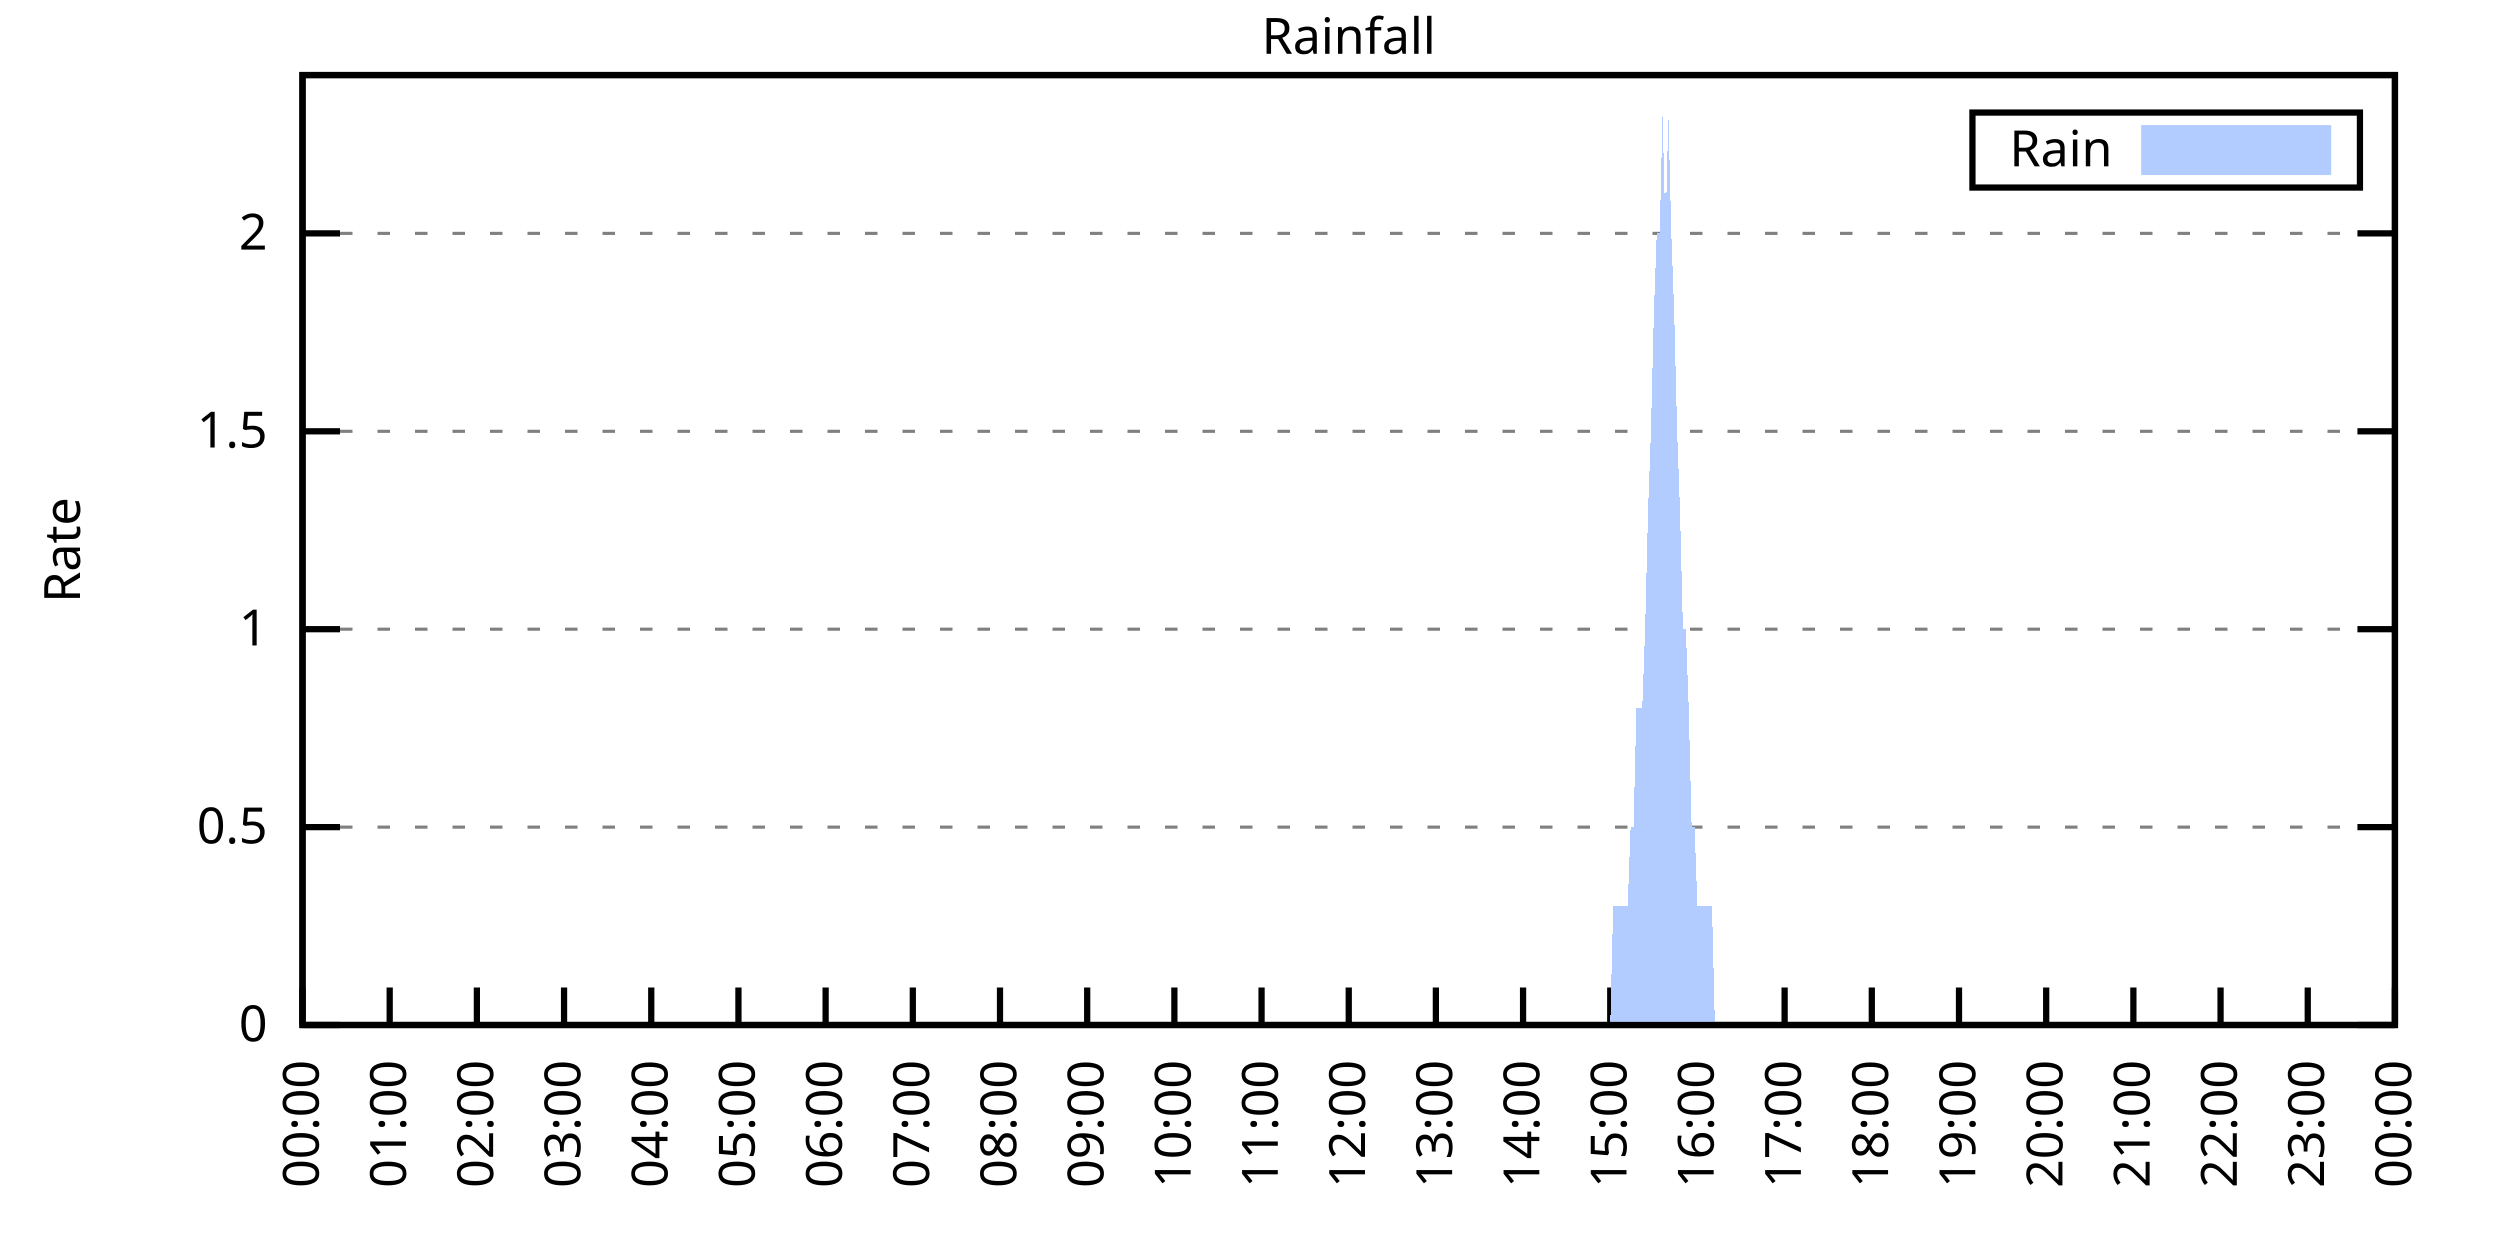
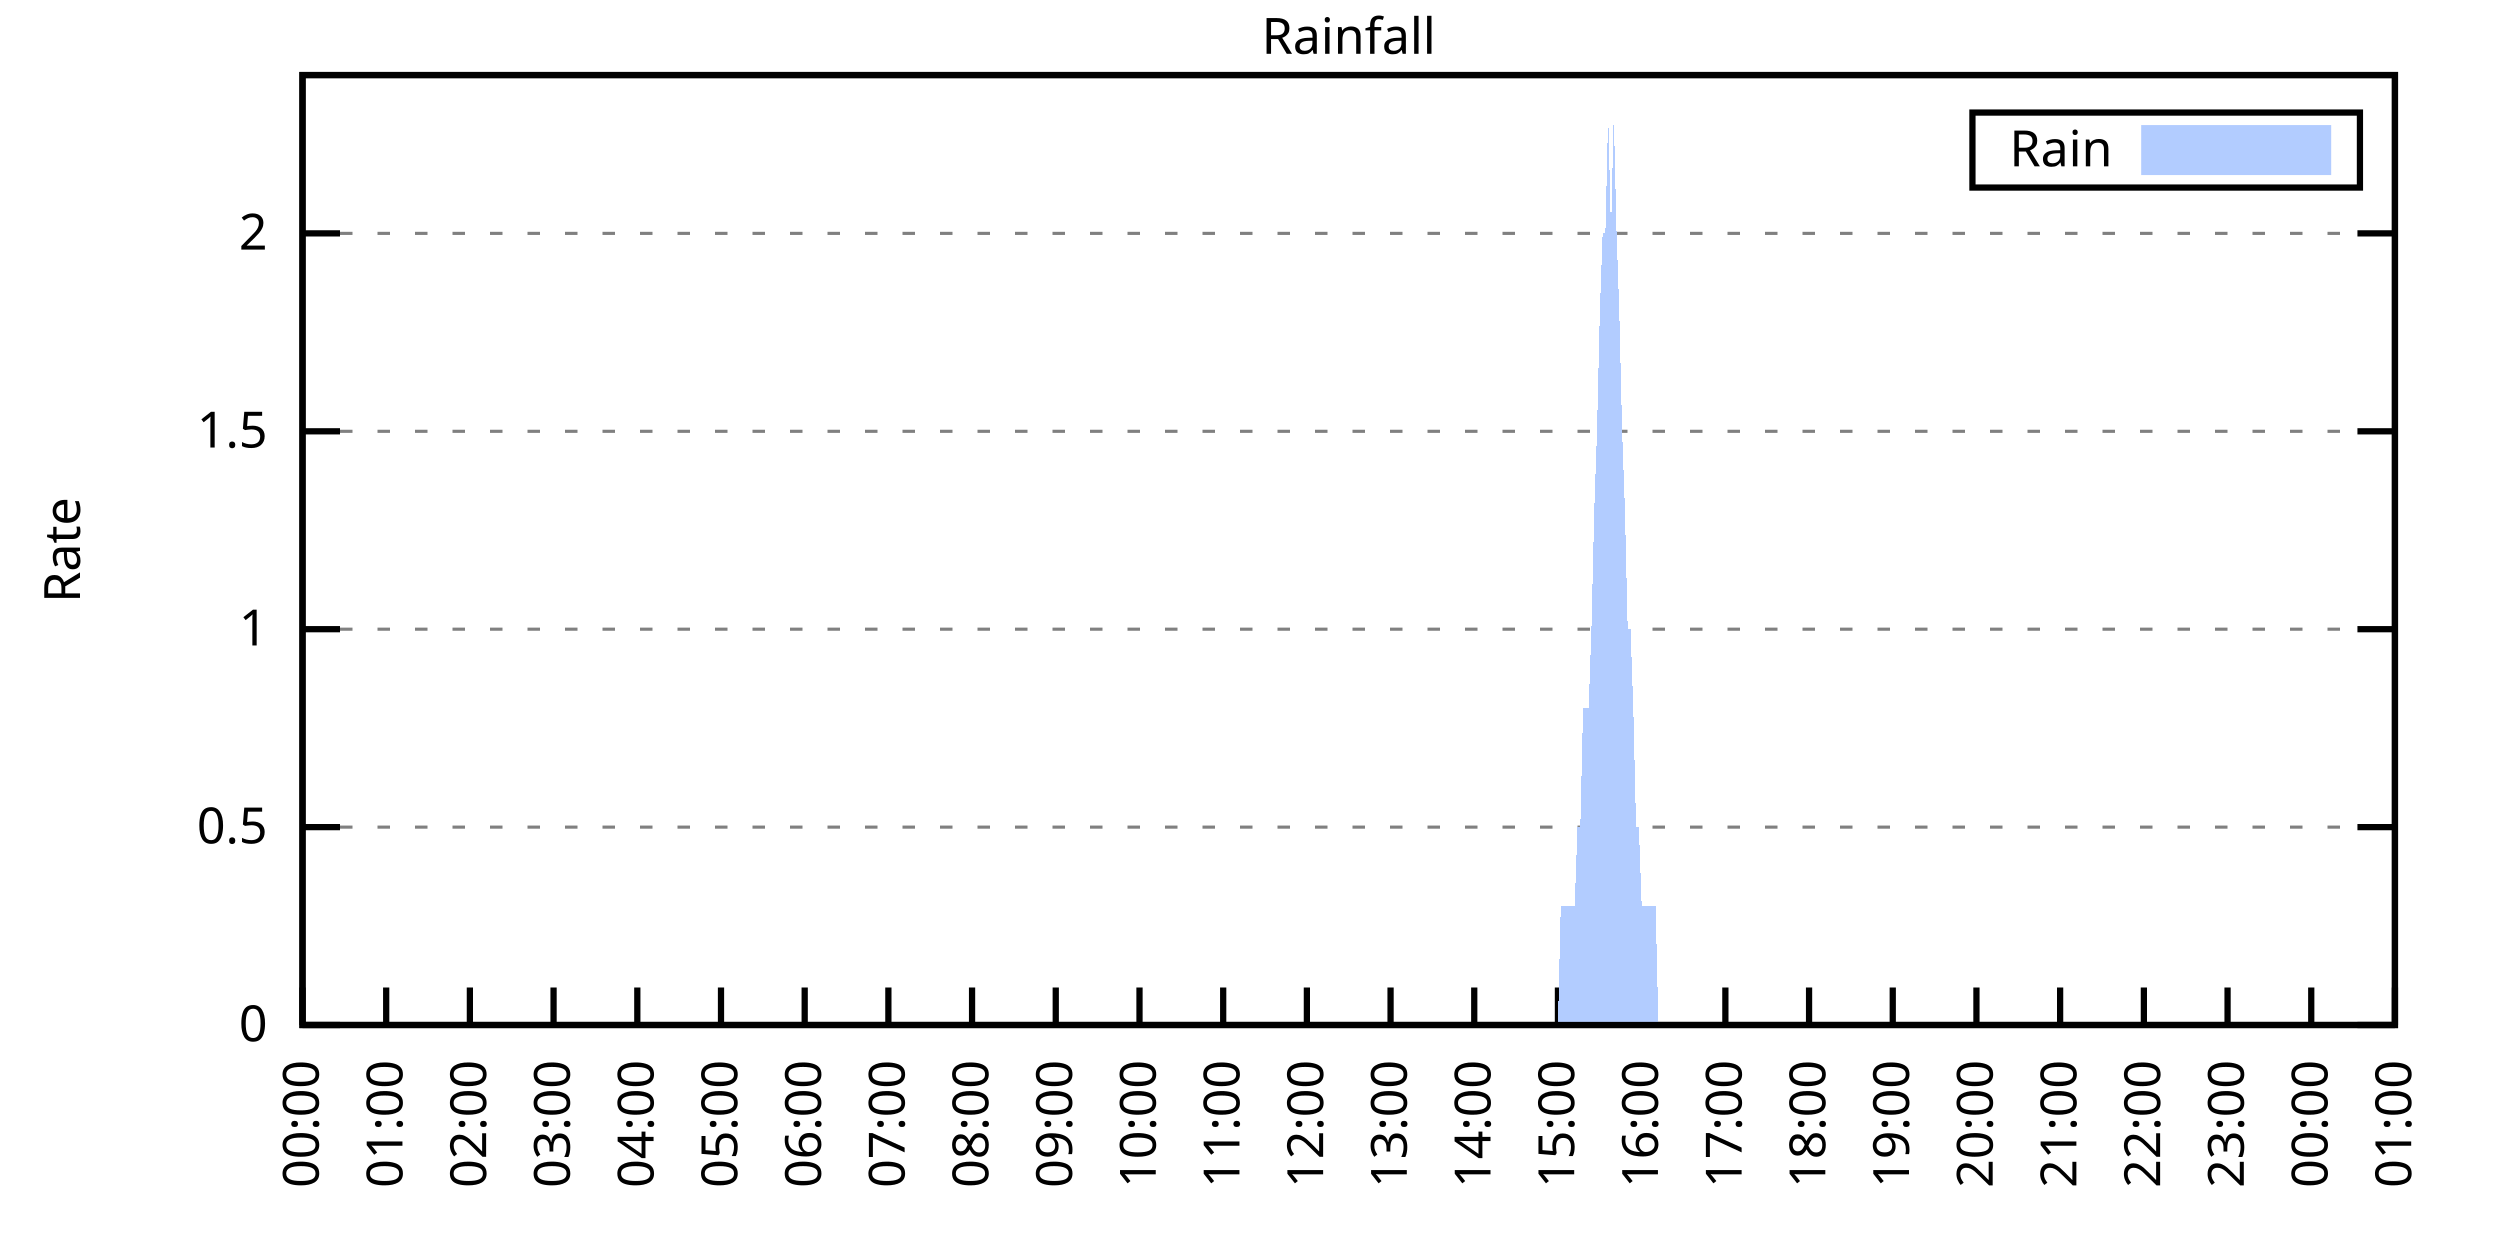
<svg xmlns="http://www.w3.org/2000/svg" xmlns:xlink="http://www.w3.org/1999/xlink" width="400" height="200" viewBox="0 0 400 200">
  <g id="gnuplot_canvas">
    <rect x="0" y="0" width="400" height="200" fill="none" />
    <defs>
      <circle id="gpDot" r="0.5" stroke-width="0.5" stroke="currentColor" />
      <path id="gpPt0" stroke-width="0.333" stroke="currentColor" d="M-1,0 h2 M0,-1 v2" />
      <path id="gpPt1" stroke-width="0.333" stroke="currentColor" d="M-1,-1 L1,1 M1,-1 L-1,1" />
      <path id="gpPt2" stroke-width="0.333" stroke="currentColor" d="M-1,0 L1,0 M0,-1 L0,1 M-1,-1 L1,1 M-1,1 L1,-1" />
      <rect id="gpPt3" stroke-width="0.333" stroke="currentColor" x="-1" y="-1" width="2" height="2" />
      <rect id="gpPt4" stroke-width="0.333" stroke="currentColor" fill="currentColor" x="-1" y="-1" width="2" height="2" />
      <circle id="gpPt5" stroke-width="0.333" stroke="currentColor" cx="0" cy="0" r="1" />
      <use xlink:href="#gpPt5" id="gpPt6" fill="currentColor" stroke="none" />
      <path id="gpPt7" stroke-width="0.333" stroke="currentColor" d="M0,-1.33 L-1.33,0.67 L1.33,0.67 z" />
      <use xlink:href="#gpPt7" id="gpPt8" fill="currentColor" stroke="none" />
      <use xlink:href="#gpPt7" id="gpPt9" stroke="currentColor" transform="rotate(180)" />
      <use xlink:href="#gpPt9" id="gpPt10" fill="currentColor" stroke="none" />
      <use xlink:href="#gpPt3" id="gpPt11" stroke="currentColor" transform="rotate(45)" />
      <use xlink:href="#gpPt11" id="gpPt12" fill="currentColor" stroke="none" />
      <path id="gpPt13" stroke-width="0.333" stroke="currentColor" d="M0,1.330 L1.265,0.411 L0.782,-1.067 L-0.782,-1.076 L-1.265,0.411 z" />
      <use xlink:href="#gpPt13" id="gpPt14" fill="currentColor" stroke="none" />
      <filter id="textbox" filterUnits="objectBoundingBox" x="0" y="0" height="1" width="1">
        <feFlood flood-color="white" flood-opacity="1" result="bgnd" />
        <feComposite in="SourceGraphic" in2="bgnd" operator="atop" />
      </filter>
      <filter id="greybox" filterUnits="objectBoundingBox" x="0" y="0" height="1" width="1">
        <feFlood flood-color="lightgrey" flood-opacity="1" result="grey" />
        <feComposite in="SourceGraphic" in2="grey" operator="atop" />
      </filter>
    </defs>
    <g fill="none" color="white" stroke="currentColor" stroke-width="1.00" stroke-linecap="butt" stroke-linejoin="miter">
</g>
    <g fill="none" color="black" stroke="currentColor" stroke-width="1.00" stroke-linecap="butt" stroke-linejoin="miter">
      <g stroke="none" shape-rendering="crispEdges">
        <polygon fill="rgb(255, 255, 255)" points="48.40,164.00 383.18,164.00 383.18,12.02 48.40,12.02 " />
      </g>
    </g>
    <g fill="none" color="black" stroke="currentColor" stroke-width="1.00" stroke-linecap="butt" stroke-linejoin="miter">
</g>
    <g fill="none" color="black" stroke="black" stroke-width="0.50" stroke-linecap="butt" stroke-linejoin="miter">
</g>
    <g fill="none" color="gray" stroke="currentColor" stroke-width="0.50" stroke-linecap="butt" stroke-linejoin="miter">
      <path stroke="gray" stroke-dasharray="2,4" class="gridline" d="M48.40,164.00 L383.19,164.00  " />
    </g>
    <g fill="none" color="gray" stroke="gray" stroke-width="1.00" stroke-linecap="butt" stroke-linejoin="miter">
</g>
    <g fill="none" color="black" stroke="currentColor" stroke-width="1.00" stroke-linecap="butt" stroke-linejoin="miter">
      <path stroke="black" d="M48.40,164.00 L54.40,164.00 M383.19,164.00 L377.19,164.00  " />
      <g transform="translate(42.80,166.60)" stroke="none" fill="black" font-family="Sans" font-size="8.00" text-anchor="end">
        <text>
          <tspan font-family="Sans"> 0</tspan>
        </text>
      </g>
    </g>
    <g fill="none" color="black" stroke="currentColor" stroke-width="1.00" stroke-linecap="butt" stroke-linejoin="miter">
</g>
    <g fill="none" color="black" stroke="black" stroke-width="0.50" stroke-linecap="butt" stroke-linejoin="miter">
</g>
    <g fill="none" color="gray" stroke="currentColor" stroke-width="0.50" stroke-linecap="butt" stroke-linejoin="miter">
      <path stroke="gray" stroke-dasharray="2,4" class="gridline" d="M48.40,132.34 L383.19,132.34  " />
    </g>
    <g fill="none" color="gray" stroke="gray" stroke-width="1.00" stroke-linecap="butt" stroke-linejoin="miter">
</g>
    <g fill="none" color="black" stroke="currentColor" stroke-width="1.00" stroke-linecap="butt" stroke-linejoin="miter">
      <path stroke="black" d="M48.40,132.34 L54.40,132.34 M383.19,132.34 L377.19,132.34  " />
      <g transform="translate(42.80,134.94)" stroke="none" fill="black" font-family="Sans" font-size="8.00" text-anchor="end">
        <text>
          <tspan font-family="Sans"> 0.5</tspan>
        </text>
      </g>
    </g>
    <g fill="none" color="black" stroke="currentColor" stroke-width="1.00" stroke-linecap="butt" stroke-linejoin="miter">
</g>
    <g fill="none" color="black" stroke="black" stroke-width="0.50" stroke-linecap="butt" stroke-linejoin="miter">
</g>
    <g fill="none" color="gray" stroke="currentColor" stroke-width="0.50" stroke-linecap="butt" stroke-linejoin="miter">
      <path stroke="gray" stroke-dasharray="2,4" class="gridline" d="M48.40,100.67 L383.19,100.67  " />
    </g>
    <g fill="none" color="gray" stroke="gray" stroke-width="1.00" stroke-linecap="butt" stroke-linejoin="miter">
</g>
    <g fill="none" color="black" stroke="currentColor" stroke-width="1.00" stroke-linecap="butt" stroke-linejoin="miter">
      <path stroke="black" d="M48.40,100.67 L54.40,100.67 M383.19,100.67 L377.19,100.67  " />
      <g transform="translate(42.80,103.27)" stroke="none" fill="black" font-family="Sans" font-size="8.00" text-anchor="end">
        <text>
          <tspan font-family="Sans"> 1</tspan>
        </text>
      </g>
    </g>
    <g fill="none" color="black" stroke="currentColor" stroke-width="1.00" stroke-linecap="butt" stroke-linejoin="miter">
</g>
    <g fill="none" color="black" stroke="black" stroke-width="0.50" stroke-linecap="butt" stroke-linejoin="miter">
</g>
    <g fill="none" color="gray" stroke="currentColor" stroke-width="0.50" stroke-linecap="butt" stroke-linejoin="miter">
      <path stroke="gray" stroke-dasharray="2,4" class="gridline" d="M48.40,69.01 L383.19,69.01  " />
    </g>
    <g fill="none" color="gray" stroke="gray" stroke-width="1.00" stroke-linecap="butt" stroke-linejoin="miter">
</g>
    <g fill="none" color="black" stroke="currentColor" stroke-width="1.00" stroke-linecap="butt" stroke-linejoin="miter">
      <path stroke="black" d="M48.40,69.01 L54.40,69.01 M383.19,69.01 L377.19,69.01  " />
      <g transform="translate(42.80,71.61)" stroke="none" fill="black" font-family="Sans" font-size="8.00" text-anchor="end">
        <text>
          <tspan font-family="Sans"> 1.5</tspan>
        </text>
      </g>
    </g>
    <g fill="none" color="black" stroke="currentColor" stroke-width="1.00" stroke-linecap="butt" stroke-linejoin="miter">
</g>
    <g fill="none" color="black" stroke="black" stroke-width="0.50" stroke-linecap="butt" stroke-linejoin="miter">
</g>
    <g fill="none" color="gray" stroke="currentColor" stroke-width="0.50" stroke-linecap="butt" stroke-linejoin="miter">
      <path stroke="gray" stroke-dasharray="2,4" class="gridline" d="M48.40,37.34 L383.19,37.34  " />
    </g>
    <g fill="none" color="gray" stroke="gray" stroke-width="1.00" stroke-linecap="butt" stroke-linejoin="miter">
</g>
    <g fill="none" color="black" stroke="currentColor" stroke-width="1.00" stroke-linecap="butt" stroke-linejoin="miter">
      <path stroke="black" d="M48.40,37.34 L54.40,37.34 M383.19,37.34 L377.19,37.34  " />
      <g transform="translate(42.80,39.94)" stroke="none" fill="black" font-family="Sans" font-size="8.00" text-anchor="end">
        <text>
          <tspan font-family="Sans"> 2</tspan>
        </text>
      </g>
    </g>
    <g fill="none" color="black" stroke="currentColor" stroke-width="1.00" stroke-linecap="butt" stroke-linejoin="miter">
      <path stroke="black" d="M48.40,164.00 L48.40,158.00  " />
      <g transform="translate(51.00,169.60) rotate(270.00)" stroke="none" fill="black" font-family="Sans" font-size="8.00" text-anchor="end">
        <text>
          <tspan font-family="Sans">00:00</tspan>
        </text>
      </g>
    </g>
    <g fill="none" color="black" stroke="currentColor" stroke-width="1.00" stroke-linecap="butt" stroke-linejoin="miter">
-       <path stroke="black" d="M62.35,164.00 L62.35,158.00  " />
-       <g transform="translate(64.95,169.60) rotate(270.00)" stroke="none" fill="black" font-family="Sans" font-size="8.00" text-anchor="end">
+       <path stroke="black" d="M61.79,164.00 L61.79,158.00  " />
+       <g transform="translate(64.39,169.60) rotate(270.00)" stroke="none" fill="black" font-family="Sans" font-size="8.00" text-anchor="end">
        <text>
          <tspan font-family="Sans">01:00</tspan>
        </text>
      </g>
    </g>
    <g fill="none" color="black" stroke="currentColor" stroke-width="1.00" stroke-linecap="butt" stroke-linejoin="miter">
-       <path stroke="black" d="M76.30,164.00 L76.30,158.00  " />
-       <g transform="translate(78.90,169.60) rotate(270.00)" stroke="none" fill="black" font-family="Sans" font-size="8.00" text-anchor="end">
+       <path stroke="black" d="M75.18,164.00 L75.18,158.00  " />
+       <g transform="translate(77.78,169.60) rotate(270.00)" stroke="none" fill="black" font-family="Sans" font-size="8.00" text-anchor="end">
        <text>
          <tspan font-family="Sans">02:00</tspan>
        </text>
      </g>
    </g>
    <g fill="none" color="black" stroke="currentColor" stroke-width="1.00" stroke-linecap="butt" stroke-linejoin="miter">
-       <path stroke="black" d="M90.25,164.00 L90.25,158.00  " />
-       <g transform="translate(92.85,169.60) rotate(270.00)" stroke="none" fill="black" font-family="Sans" font-size="8.00" text-anchor="end">
+       <path stroke="black" d="M88.57,164.00 L88.57,158.00  " />
+       <g transform="translate(91.17,169.60) rotate(270.00)" stroke="none" fill="black" font-family="Sans" font-size="8.00" text-anchor="end">
        <text>
          <tspan font-family="Sans">03:00</tspan>
        </text>
      </g>
    </g>
    <g fill="none" color="black" stroke="currentColor" stroke-width="1.00" stroke-linecap="butt" stroke-linejoin="miter">
-       <path stroke="black" d="M104.20,164.00 L104.20,158.00  " />
-       <g transform="translate(106.80,169.60) rotate(270.00)" stroke="none" fill="black" font-family="Sans" font-size="8.00" text-anchor="end">
+       <path stroke="black" d="M101.97,164.00 L101.97,158.00  " />
+       <g transform="translate(104.57,169.60) rotate(270.00)" stroke="none" fill="black" font-family="Sans" font-size="8.00" text-anchor="end">
        <text>
          <tspan font-family="Sans">04:00</tspan>
        </text>
      </g>
    </g>
    <g fill="none" color="black" stroke="currentColor" stroke-width="1.00" stroke-linecap="butt" stroke-linejoin="miter">
-       <path stroke="black" d="M118.15,164.00 L118.15,158.00  " />
-       <g transform="translate(120.75,169.60) rotate(270.00)" stroke="none" fill="black" font-family="Sans" font-size="8.00" text-anchor="end">
+       <path stroke="black" d="M115.36,164.00 L115.36,158.00  " />
+       <g transform="translate(117.96,169.60) rotate(270.00)" stroke="none" fill="black" font-family="Sans" font-size="8.00" text-anchor="end">
        <text>
          <tspan font-family="Sans">05:00</tspan>
        </text>
      </g>
    </g>
    <g fill="none" color="black" stroke="currentColor" stroke-width="1.00" stroke-linecap="butt" stroke-linejoin="miter">
-       <path stroke="black" d="M132.10,164.00 L132.10,158.00  " />
-       <g transform="translate(134.70,169.60) rotate(270.00)" stroke="none" fill="black" font-family="Sans" font-size="8.00" text-anchor="end">
+       <path stroke="black" d="M128.75,164.00 L128.75,158.00  " />
+       <g transform="translate(131.35,169.60) rotate(270.00)" stroke="none" fill="black" font-family="Sans" font-size="8.00" text-anchor="end">
        <text>
          <tspan font-family="Sans">06:00</tspan>
        </text>
      </g>
    </g>
    <g fill="none" color="black" stroke="currentColor" stroke-width="1.00" stroke-linecap="butt" stroke-linejoin="miter">
-       <path stroke="black" d="M146.05,164.00 L146.05,158.00  " />
-       <g transform="translate(148.65,169.60) rotate(270.00)" stroke="none" fill="black" font-family="Sans" font-size="8.00" text-anchor="end">
+       <path stroke="black" d="M142.14,164.00 L142.14,158.00  " />
+       <g transform="translate(144.74,169.60) rotate(270.00)" stroke="none" fill="black" font-family="Sans" font-size="8.00" text-anchor="end">
        <text>
          <tspan font-family="Sans">07:00</tspan>
        </text>
      </g>
    </g>
    <g fill="none" color="black" stroke="currentColor" stroke-width="1.00" stroke-linecap="butt" stroke-linejoin="miter">
-       <path stroke="black" d="M160.00,164.00 L160.00,158.00  " />
-       <g transform="translate(162.60,169.60) rotate(270.00)" stroke="none" fill="black" font-family="Sans" font-size="8.00" text-anchor="end">
+       <path stroke="black" d="M155.53,164.00 L155.53,158.00  " />
+       <g transform="translate(158.13,169.60) rotate(270.00)" stroke="none" fill="black" font-family="Sans" font-size="8.00" text-anchor="end">
        <text>
          <tspan font-family="Sans">08:00</tspan>
        </text>
      </g>
    </g>
    <g fill="none" color="black" stroke="currentColor" stroke-width="1.00" stroke-linecap="butt" stroke-linejoin="miter">
-       <path stroke="black" d="M173.95,164.00 L173.95,158.00  " />
-       <g transform="translate(176.55,169.60) rotate(270.00)" stroke="none" fill="black" font-family="Sans" font-size="8.00" text-anchor="end">
+       <path stroke="black" d="M168.92,164.00 L168.92,158.00  " />
+       <g transform="translate(171.52,169.60) rotate(270.00)" stroke="none" fill="black" font-family="Sans" font-size="8.00" text-anchor="end">
        <text>
          <tspan font-family="Sans">09:00</tspan>
        </text>
      </g>
    </g>
    <g fill="none" color="black" stroke="currentColor" stroke-width="1.00" stroke-linecap="butt" stroke-linejoin="miter">
-       <path stroke="black" d="M187.90,164.00 L187.90,158.00  " />
-       <g transform="translate(190.50,169.60) rotate(270.00)" stroke="none" fill="black" font-family="Sans" font-size="8.00" text-anchor="end">
+       <path stroke="black" d="M182.32,164.00 L182.32,158.00  " />
+       <g transform="translate(184.92,169.60) rotate(270.00)" stroke="none" fill="black" font-family="Sans" font-size="8.00" text-anchor="end">
        <text>
          <tspan font-family="Sans">10:00</tspan>
        </text>
      </g>
    </g>
    <g fill="none" color="black" stroke="currentColor" stroke-width="1.00" stroke-linecap="butt" stroke-linejoin="miter">
-       <path stroke="black" d="M201.85,164.00 L201.85,158.00  " />
-       <g transform="translate(204.45,169.60) rotate(270.00)" stroke="none" fill="black" font-family="Sans" font-size="8.00" text-anchor="end">
+       <path stroke="black" d="M195.71,164.00 L195.71,158.00  " />
+       <g transform="translate(198.31,169.60) rotate(270.00)" stroke="none" fill="black" font-family="Sans" font-size="8.00" text-anchor="end">
        <text>
          <tspan font-family="Sans">11:00</tspan>
        </text>
      </g>
    </g>
    <g fill="none" color="black" stroke="currentColor" stroke-width="1.00" stroke-linecap="butt" stroke-linejoin="miter">
-       <path stroke="black" d="M215.80,164.00 L215.80,158.00  " />
-       <g transform="translate(218.40,169.60) rotate(270.00)" stroke="none" fill="black" font-family="Sans" font-size="8.00" text-anchor="end">
+       <path stroke="black" d="M209.10,164.00 L209.10,158.00  " />
+       <g transform="translate(211.70,169.60) rotate(270.00)" stroke="none" fill="black" font-family="Sans" font-size="8.00" text-anchor="end">
        <text>
          <tspan font-family="Sans">12:00</tspan>
        </text>
      </g>
    </g>
    <g fill="none" color="black" stroke="currentColor" stroke-width="1.00" stroke-linecap="butt" stroke-linejoin="miter">
-       <path stroke="black" d="M229.74,164.00 L229.74,158.00  " />
-       <g transform="translate(232.34,169.60) rotate(270.00)" stroke="none" fill="black" font-family="Sans" font-size="8.00" text-anchor="end">
+       <path stroke="black" d="M222.49,164.00 L222.49,158.00  " />
+       <g transform="translate(225.09,169.60) rotate(270.00)" stroke="none" fill="black" font-family="Sans" font-size="8.00" text-anchor="end">
        <text>
          <tspan font-family="Sans">13:00</tspan>
        </text>
      </g>
    </g>
    <g fill="none" color="black" stroke="currentColor" stroke-width="1.00" stroke-linecap="butt" stroke-linejoin="miter">
-       <path stroke="black" d="M243.69,164.00 L243.69,158.00  " />
-       <g transform="translate(246.29,169.60) rotate(270.00)" stroke="none" fill="black" font-family="Sans" font-size="8.00" text-anchor="end">
+       <path stroke="black" d="M235.88,164.00 L235.88,158.00  " />
+       <g transform="translate(238.48,169.60) rotate(270.00)" stroke="none" fill="black" font-family="Sans" font-size="8.00" text-anchor="end">
        <text>
          <tspan font-family="Sans">14:00</tspan>
        </text>
      </g>
    </g>
    <g fill="none" color="black" stroke="currentColor" stroke-width="1.00" stroke-linecap="butt" stroke-linejoin="miter">
-       <path stroke="black" d="M257.64,164.00 L257.64,158.00  " />
-       <g transform="translate(260.24,169.60) rotate(270.00)" stroke="none" fill="black" font-family="Sans" font-size="8.00" text-anchor="end">
+       <path stroke="black" d="M249.27,164.00 L249.27,158.00  " />
+       <g transform="translate(251.87,169.60) rotate(270.00)" stroke="none" fill="black" font-family="Sans" font-size="8.00" text-anchor="end">
        <text>
          <tspan font-family="Sans">15:00</tspan>
        </text>
      </g>
    </g>
    <g fill="none" color="black" stroke="currentColor" stroke-width="1.00" stroke-linecap="butt" stroke-linejoin="miter">
-       <path stroke="black" d="M271.59,164.00 L271.59,158.00  " />
-       <g transform="translate(274.19,169.60) rotate(270.00)" stroke="none" fill="black" font-family="Sans" font-size="8.00" text-anchor="end">
+       <path stroke="black" d="M262.67,164.00 L262.67,158.00  " />
+       <g transform="translate(265.27,169.60) rotate(270.00)" stroke="none" fill="black" font-family="Sans" font-size="8.00" text-anchor="end">
        <text>
          <tspan font-family="Sans">16:00</tspan>
        </text>
      </g>
    </g>
    <g fill="none" color="black" stroke="currentColor" stroke-width="1.00" stroke-linecap="butt" stroke-linejoin="miter">
-       <path stroke="black" d="M285.54,164.00 L285.54,158.00  " />
-       <g transform="translate(288.14,169.60) rotate(270.00)" stroke="none" fill="black" font-family="Sans" font-size="8.00" text-anchor="end">
+       <path stroke="black" d="M276.06,164.00 L276.06,158.00  " />
+       <g transform="translate(278.66,169.60) rotate(270.00)" stroke="none" fill="black" font-family="Sans" font-size="8.00" text-anchor="end">
        <text>
          <tspan font-family="Sans">17:00</tspan>
        </text>
      </g>
    </g>
    <g fill="none" color="black" stroke="currentColor" stroke-width="1.00" stroke-linecap="butt" stroke-linejoin="miter">
-       <path stroke="black" d="M299.49,164.00 L299.49,158.00  " />
-       <g transform="translate(302.09,169.60) rotate(270.00)" stroke="none" fill="black" font-family="Sans" font-size="8.00" text-anchor="end">
+       <path stroke="black" d="M289.45,164.00 L289.45,158.00  " />
+       <g transform="translate(292.05,169.60) rotate(270.00)" stroke="none" fill="black" font-family="Sans" font-size="8.00" text-anchor="end">
        <text>
          <tspan font-family="Sans">18:00</tspan>
        </text>
      </g>
    </g>
    <g fill="none" color="black" stroke="currentColor" stroke-width="1.00" stroke-linecap="butt" stroke-linejoin="miter">
-       <path stroke="black" d="M313.44,164.00 L313.44,158.00  " />
-       <g transform="translate(316.04,169.60) rotate(270.00)" stroke="none" fill="black" font-family="Sans" font-size="8.00" text-anchor="end">
+       <path stroke="black" d="M302.84,164.00 L302.84,158.00  " />
+       <g transform="translate(305.44,169.60) rotate(270.00)" stroke="none" fill="black" font-family="Sans" font-size="8.00" text-anchor="end">
        <text>
          <tspan font-family="Sans">19:00</tspan>
        </text>
      </g>
    </g>
    <g fill="none" color="black" stroke="currentColor" stroke-width="1.00" stroke-linecap="butt" stroke-linejoin="miter">
-       <path stroke="black" d="M327.39,164.00 L327.39,158.00  " />
-       <g transform="translate(329.99,169.60) rotate(270.00)" stroke="none" fill="black" font-family="Sans" font-size="8.00" text-anchor="end">
+       <path stroke="black" d="M316.23,164.00 L316.23,158.00  " />
+       <g transform="translate(318.83,169.60) rotate(270.00)" stroke="none" fill="black" font-family="Sans" font-size="8.00" text-anchor="end">
        <text>
          <tspan font-family="Sans">20:00</tspan>
        </text>
      </g>
    </g>
    <g fill="none" color="black" stroke="currentColor" stroke-width="1.00" stroke-linecap="butt" stroke-linejoin="miter">
-       <path stroke="black" d="M341.34,164.00 L341.34,158.00  " />
-       <g transform="translate(343.94,169.60) rotate(270.00)" stroke="none" fill="black" font-family="Sans" font-size="8.00" text-anchor="end">
+       <path stroke="black" d="M329.62,164.00 L329.62,158.00  " />
+       <g transform="translate(332.22,169.60) rotate(270.00)" stroke="none" fill="black" font-family="Sans" font-size="8.00" text-anchor="end">
        <text>
          <tspan font-family="Sans">21:00</tspan>
        </text>
      </g>
    </g>
    <g fill="none" color="black" stroke="currentColor" stroke-width="1.00" stroke-linecap="butt" stroke-linejoin="miter">
-       <path stroke="black" d="M355.29,164.00 L355.29,158.00  " />
-       <g transform="translate(357.89,169.60) rotate(270.00)" stroke="none" fill="black" font-family="Sans" font-size="8.00" text-anchor="end">
+       <path stroke="black" d="M343.02,164.00 L343.02,158.00  " />
+       <g transform="translate(345.62,169.60) rotate(270.00)" stroke="none" fill="black" font-family="Sans" font-size="8.00" text-anchor="end">
        <text>
          <tspan font-family="Sans">22:00</tspan>
        </text>
      </g>
    </g>
    <g fill="none" color="black" stroke="currentColor" stroke-width="1.00" stroke-linecap="butt" stroke-linejoin="miter">
-       <path stroke="black" d="M369.24,164.00 L369.24,158.00  " />
-       <g transform="translate(371.84,169.60) rotate(270.00)" stroke="none" fill="black" font-family="Sans" font-size="8.00" text-anchor="end">
+       <path stroke="black" d="M356.41,164.00 L356.41,158.00  " />
+       <g transform="translate(359.01,169.60) rotate(270.00)" stroke="none" fill="black" font-family="Sans" font-size="8.00" text-anchor="end">
        <text>
          <tspan font-family="Sans">23:00</tspan>
+         </text>
+       </g>
+     </g>
+     <g fill="none" color="black" stroke="currentColor" stroke-width="1.00" stroke-linecap="butt" stroke-linejoin="miter">
+       <path stroke="black" d="M369.80,164.00 L369.80,158.00  " />
+       <g transform="translate(372.40,169.60) rotate(270.00)" stroke="none" fill="black" font-family="Sans" font-size="8.00" text-anchor="end">
+         <text>
+           <tspan font-family="Sans">00:00</tspan>
        </text>
      </g>
    </g>
    <g fill="none" color="black" stroke="currentColor" stroke-width="1.00" stroke-linecap="butt" stroke-linejoin="miter">
      <path stroke="black" d="M383.19,164.00 L383.19,158.00  " />
      <g transform="translate(385.79,169.60) rotate(270.00)" stroke="none" fill="black" font-family="Sans" font-size="8.00" text-anchor="end">
        <text>
-           <tspan font-family="Sans">00:00</tspan>
+           <tspan font-family="Sans">01:00</tspan>
        </text>
      </g>
    </g>
    <g fill="none" color="black" stroke="currentColor" stroke-width="1.00" stroke-linecap="butt" stroke-linejoin="miter">
</g>
    <g fill="none" color="black" stroke="currentColor" stroke-width="1.00" stroke-linecap="butt" stroke-linejoin="miter">
      <path stroke="black" d="M48.40,12.01 L48.40,164.00 L383.19,164.00 L383.19,12.01 L48.40,12.01 Z  " />
    </g>
    <g fill="none" color="black" stroke="currentColor" stroke-width="1.00" stroke-linecap="butt" stroke-linejoin="miter">
</g>
    <g fill="none" color="black" stroke="currentColor" stroke-width="1.00" stroke-linecap="butt" stroke-linejoin="miter">
      <path stroke="black" d="M315.59,30.01 L315.59,18.01 L377.59,18.01 L377.59,30.01 L315.59,30.01 Z  " />
    </g>
    <g id="Rainfall_plot_1">
      <g fill="none" color="white" stroke="black" stroke-width="2.00" stroke-linecap="butt" stroke-linejoin="miter">
</g>
      <g fill="none" color="black" stroke="currentColor" stroke-width="2.00" stroke-linecap="butt" stroke-linejoin="miter">
        <g transform="translate(337.99,26.61)" stroke="none" fill="black" font-family="Sans" font-size="8.00" text-anchor="end">
          <text>
            <tspan font-family="Sans">Rain</tspan>
          </text>
        </g>
      </g>
      <g fill="none" color="black" stroke="currentColor" stroke-width="2.00" stroke-linecap="butt" stroke-linejoin="miter">
        <g stroke="none" shape-rendering="crispEdges">
          <polygon fill="rgb(178, 204, 255)" points="343.59,27.01 371.99,27.01 371.99,21.01 343.59,21.01 " />
        </g>
        <path stroke="rgb(178, 204, 255)" d="M343.59,27.01 L371.99,27.01 L371.99,21.01 L343.59,21.01 L343.59,27.01 Z  " />
      </g>
      <g fill="none" color="black" stroke="currentColor" stroke-width="2.00" stroke-linecap="butt" stroke-linejoin="miter">
        <g stroke="none" shape-rendering="crispEdges">
-           <polygon fill="rgb(178, 204, 255)" points="48.86,164.00 49.33,164.00 49.79,164.00 50.26,164.00 50.72,164.00 51.19,164.00 51.65,164.00 52.12,164.00 52.58,164.00 53.05,164.00 53.51,164.00 53.98,164.00 54.44,164.00 54.91,164.00 55.37,164.00 55.84,164.00 56.30,164.00 56.77,164.00 57.23,164.00 57.70,164.00 58.16,164.00 58.63,164.00 59.09,164.00 59.56,164.00 60.02,164.00 60.49,164.00 60.95,164.00 61.42,164.00 61.88,164.00 62.35,164.00 62.81,164.00 63.28,164.00 63.74,164.00 64.21,164.00 64.67,164.00 65.14,164.00 65.60,164.00 66.07,164.00 66.53,164.00 67.00,164.00 67.46,164.00 67.93,164.00 68.39,164.00 68.86,164.00 69.32,164.00 69.79,164.00 70.25,164.00 70.72,164.00 71.18,164.00 71.65,164.00 72.11,164.00 72.58,164.00 73.04,164.00 73.51,164.00 73.97,164.00 74.44,164.00 74.90,164.00 75.37,164.00 75.83,164.00 76.30,164.00 76.76,164.00 77.23,164.00 77.69,164.00 78.16,164.00 78.62,164.00 79.09,164.00 79.55,164.00 80.02,164.00 80.48,164.00 80.95,164.00 81.41,164.00 81.88,164.00 82.34,164.00 82.81,164.00 83.27,164.00 83.74,164.00 84.20,164.00 84.67,164.00 85.13,164.00 85.60,164.00 86.06,164.00 86.53,164.00 86.99,164.00 87.46,164.00 87.92,164.00 88.39,164.00 88.85,164.00 89.32,164.00 89.78,164.00 90.25,164.00 90.71,164.00 91.18,164.00 91.64,164.00 92.11,164.00 92.57,164.00 93.04,164.00 93.50,164.00 93.97,164.00 94.43,164.00 94.90,164.00 95.36,164.00 95.83,164.00 96.29,164.00 96.76,164.00 97.22,164.00 97.69,164.00 98.15,164.00 98.62,164.00 99.08,164.00 99.55,164.00 100.01,164.00 100.48,164.00 100.94,164.00 101.41,164.00 101.87,164.00 102.34,164.00 102.80,164.00 103.27,164.00 103.73,164.00 104.20,164.00 104.66,164.00 105.13,164.00 105.59,164.00 106.06,164.00 106.52,164.00 106.99,164.00 107.45,164.00 107.92,164.00 108.38,164.00 108.85,164.00 109.31,164.00 109.78,164.00 110.24,164.00 110.71,164.00 111.17,164.00 111.64,164.00 112.10,164.00 112.57,164.00 113.03,164.00 113.50,164.00 113.96,164.00 114.43,164.00 114.89,164.00 115.36,164.00 115.82,164.00 116.29,164.00 116.75,164.00 117.22,164.00 117.68,164.00 118.15,164.00 118.61,164.00 119.08,164.00 119.54,164.00 120.01,164.00 120.47,164.00 120.94,164.00 121.40,164.00 121.87,164.00 122.33,164.00 122.80,164.00 123.26,164.00 123.73,164.00 124.19,164.00 124.66,164.00 125.12,164.00 125.59,164.00 126.05,164.00 126.52,164.00 126.98,164.00 127.45,164.00 127.91,164.00 128.38,164.00 128.84,164.00 129.31,164.00 129.77,164.00 130.24,164.00 130.70,164.00 131.17,164.00 131.63,164.00 132.10,164.00 132.56,164.00 133.03,164.00 133.49,164.00 133.96,164.00 134.42,164.00 134.89,164.00 135.35,164.00 135.82,164.00 136.28,164.00 136.75,164.00 137.21,164.00 137.68,164.00 138.14,164.00 138.61,164.00 139.07,164.00 139.54,164.00 140.00,164.00 140.47,164.00 140.93,164.00 141.40,164.00 141.86,164.00 142.33,164.00 142.79,164.00 143.26,164.00 143.72,164.00 144.19,164.00 144.65,164.00 145.12,164.00 145.58,164.00 146.05,164.00 146.51,164.00 146.98,164.00 147.44,164.00 147.91,164.00 148.37,164.00 148.84,164.00 149.30,164.00 149.77,164.00 150.23,164.00 150.70,164.00 151.16,164.00 151.63,164.00 152.09,164.00 152.56,164.00 153.02,164.00 153.49,164.00 153.95,164.00 154.42,164.00 154.88,164.00 155.35,164.00 155.81,164.00 156.28,164.00 156.74,164.00 157.21,164.00 157.67,164.00 158.14,164.00 158.60,164.00 159.07,164.00 159.53,164.00 160.00,164.00 160.46,164.00 160.93,164.00 161.39,164.00 161.86,164.00 162.32,164.00 162.79,164.00 163.25,164.00 163.72,164.00 164.18,164.00 164.65,164.00 165.11,164.00 165.58,164.00 166.04,164.00 166.51,164.00 166.97,164.00 167.44,164.00 167.90,164.00 168.37,164.00 168.83,164.00 169.30,164.00 169.76,164.00 170.23,164.00 170.69,164.00 171.16,164.00 171.62,164.00 172.09,164.00 172.55,164.00 173.02,164.00 173.48,164.00 173.95,164.00 174.41,164.00 174.88,164.00 175.34,164.00 175.81,164.00 176.27,164.00 176.74,164.00 177.20,164.00 177.67,164.00 178.13,164.00 178.60,164.00 179.06,164.00 179.53,164.00 179.99,164.00 180.46,164.00 180.92,164.00 181.39,164.00 181.85,164.00 182.32,164.00 182.78,164.00 183.25,164.00 183.71,164.00 184.18,164.00 184.64,164.00 185.11,164.00 185.57,164.00 186.04,164.00 186.50,164.00 186.97,164.00 187.43,164.00 187.90,164.00 188.36,164.00 188.83,164.00 189.29,164.00 189.76,164.00 190.22,164.00 190.69,164.00 191.15,164.00 191.62,164.00 192.08,164.00 192.55,164.00 193.01,164.00 193.48,164.00 193.94,164.00 194.41,164.00 194.87,164.00 195.34,164.00 195.80,164.00 196.27,164.00 196.73,164.00 197.20,164.00 197.66,164.00 198.13,164.00 198.59,164.00 199.06,164.00 199.52,164.00 199.99,164.00 200.45,164.00 200.92,164.00 201.38,164.00 201.85,164.00 202.31,164.00 202.78,164.00 203.24,164.00 203.71,164.00 204.17,164.00 204.64,164.00 205.10,164.00 205.57,164.00 206.03,164.00 206.50,164.00 206.96,164.00 207.43,164.00 207.89,164.00 208.36,164.00 208.82,164.00 209.29,164.00 209.75,164.00 210.22,164.00 210.68,164.00 211.15,164.00 211.61,164.00 212.08,164.00 212.54,164.00 213.01,164.00 213.47,164.00 213.94,164.00 214.40,164.00 214.87,164.00 215.33,164.00 215.80,164.00 216.26,164.00 216.72,164.00 217.19,164.00 217.65,164.00 218.12,164.00 218.58,164.00 219.05,164.00 219.51,164.00 219.98,164.00 220.44,164.00 220.91,164.00 221.37,164.00 221.84,164.00 222.30,164.00 222.77,164.00 223.23,164.00 223.70,164.00 224.16,164.00 224.63,164.00 225.09,164.00 225.56,164.00 226.02,164.00 226.49,164.00 226.95,164.00 227.42,164.00 227.88,164.00 228.35,164.00 228.81,164.00 229.28,164.00 229.74,164.00 230.21,164.00 230.67,164.00 231.14,164.00 231.60,164.00 232.07,164.00 232.53,164.00 233.00,164.00 233.46,164.00 233.93,164.00 234.39,164.00 234.86,164.00 235.32,164.00 235.79,164.00 236.25,164.00 236.72,164.00 237.18,164.00 237.65,164.00 238.11,164.00 238.58,164.00 239.04,164.00 239.51,164.00 239.97,164.00 240.44,164.00 240.90,164.00 241.37,164.00 241.83,164.00 242.30,164.00 242.76,164.00 243.23,164.00 243.69,164.00 244.16,164.00 244.62,164.00 245.09,164.00 245.55,164.00 246.02,164.00 246.48,164.00 246.95,164.00 247.41,164.00 247.88,164.00 248.34,164.00 248.81,164.00 249.27,164.00 249.74,164.00 250.20,164.00 250.67,164.00 251.13,164.00 251.60,164.00 252.06,164.00 252.53,164.00 252.99,164.00 253.46,164.00 253.92,164.00 254.39,164.00 254.85,164.00 255.32,164.00 255.78,164.00 256.25,164.00 256.71,164.00 257.18,164.00 257.64,164.00 258.11,145.00 258.57,145.00 259.04,145.00 259.50,145.00 259.97,145.00 260.43,145.00 260.90,132.34 261.36,132.34 261.83,113.34 262.29,113.34 262.76,113.34 263.22,100.67 263.69,81.67 264.15,69.01 264.62,50.01 265.08,37.34 265.55,37.34 266.01,18.34 266.48,37.34 266.94,18.34 267.41,37.34 267.87,50.01 268.34,69.01 268.80,81.67 269.27,100.67 269.73,100.67 270.20,113.34 270.66,132.34 271.13,132.34 271.59,145.00 272.06,145.00 272.52,145.00 272.99,145.00 273.45,145.00 273.92,145.00 274.38,164.00 274.85,164.00 275.31,164.00 275.78,164.00 276.24,164.00 276.71,164.00 277.17,164.00 277.64,164.00 278.10,164.00 278.57,164.00 279.03,164.00 279.50,164.00 279.96,164.00 280.43,164.00 280.89,164.00 281.36,164.00 281.82,164.00 282.29,164.00 282.75,164.00 283.22,164.00 283.68,164.00 284.15,164.00 284.61,164.00 285.08,164.00 285.54,164.00 286.01,164.00 286.47,164.00 286.94,164.00 287.40,164.00 287.87,164.00 288.33,164.00 288.80,164.00 289.26,164.00 289.73,164.00 290.19,164.00 290.66,164.00 291.12,164.00 291.59,164.00 292.05,164.00 292.52,164.00 292.98,164.00 293.45,164.00 293.91,164.00 294.38,164.00 294.84,164.00 295.31,164.00 295.77,164.00 296.24,164.00 296.70,164.00 297.17,164.00 297.63,164.00 298.10,164.00 298.56,164.00 299.03,164.00 299.49,164.00 299.96,164.00 300.42,164.00 300.89,164.00 301.35,164.00 301.82,164.00 302.28,164.00 302.75,164.00 303.21,164.00 303.68,164.00 304.14,164.00 304.61,164.00 305.07,164.00 305.54,164.00 306.00,164.00 306.47,164.00 306.93,164.00 307.40,164.00 307.86,164.00 308.33,164.00 308.79,164.00 309.26,164.00 309.72,164.00 310.19,164.00 310.65,164.00 311.12,164.00 311.58,164.00 312.05,164.00 312.51,164.00 312.98,164.00 313.44,164.00 313.91,164.00 314.37,164.00 314.84,164.00 315.30,164.00 315.77,164.00 316.23,164.00 316.70,164.00 317.16,164.00 317.63,164.00 318.09,164.00 318.56,164.00 319.02,164.00 319.49,164.00 319.95,164.00 320.42,164.00 320.88,164.00 321.35,164.00 321.81,164.00 322.28,164.00 322.74,164.00 323.21,164.00 323.67,164.00 324.14,164.00 324.60,164.00 325.07,164.00 325.53,164.00 326.00,164.00 326.46,164.00 326.93,164.00 327.39,164.00 327.86,164.00 328.32,164.00 328.79,164.00 329.25,164.00 329.72,164.00 330.18,164.00 330.65,164.00 331.11,164.00 331.58,164.00 332.04,164.00 332.51,164.00 332.97,164.00 333.44,164.00 333.90,164.00 334.37,164.00 334.83,164.00 335.30,164.00 335.76,164.00 336.23,164.00 336.69,164.00 337.16,164.00 337.62,164.00 338.09,164.00 338.55,164.00 339.02,164.00 339.48,164.00 339.95,164.00 340.41,164.00 340.88,164.00 341.34,164.00 341.81,164.00 342.27,164.00 342.74,164.00 343.20,164.00 343.67,164.00 344.13,164.00 344.60,164.00 345.06,164.00 345.53,164.00 345.99,164.00 346.46,164.00 346.92,164.00 347.39,164.00 347.85,164.00 348.32,164.00 348.78,164.00 349.25,164.00 349.71,164.00 350.18,164.00 350.64,164.00 351.11,164.00 351.57,164.00 352.04,164.00 352.50,164.00 352.97,164.00 353.43,164.00 353.90,164.00 354.36,164.00 354.83,164.00 355.29,164.00 355.76,164.00 356.22,164.00 356.69,164.00 357.15,164.00 357.62,164.00 358.08,164.00 358.55,164.00 359.01,164.00 359.48,164.00 359.94,164.00 360.41,164.00 360.87,164.00 361.34,164.00 361.80,164.00 362.27,164.00 362.73,164.00 363.20,164.00 363.66,164.00 364.13,164.00 364.59,164.00 365.06,164.00 365.52,164.00 365.99,164.00 366.45,164.00 366.92,164.00 367.38,164.00 367.85,164.00 368.31,164.00 368.78,164.00 369.24,164.00 369.71,164.00 370.17,164.00 370.64,164.00 371.10,164.00 371.57,164.00 372.03,164.00 372.50,164.00 372.96,164.00 373.43,164.00 373.89,164.00 374.36,164.00 374.82,164.00 375.29,164.00 375.75,164.00 376.22,164.00 376.68,164.00 377.15,164.00 377.61,164.00 378.08,164.00 378.54,164.00 379.01,164.00 379.47,164.00 379.94,164.00 380.40,164.00 380.87,164.00 381.33,164.00 381.80,164.00 382.26,164.00 382.73,164.00 383.19,164.00 383.19,164.00 48.86,164.00 " />
+           <polygon fill="rgb(178, 204, 255)" points="51.97,164.00 52.42,164.00 52.86,164.00 53.31,164.00 53.76,164.00 54.20,164.00 54.65,164.00 55.10,164.00 55.54,164.00 55.99,164.00 56.43,164.00 56.88,164.00 57.33,164.00 57.77,164.00 58.22,164.00 58.67,164.00 59.11,164.00 59.56,164.00 60.01,164.00 60.45,164.00 60.90,164.00 61.35,164.00 61.79,164.00 62.24,164.00 62.68,164.00 63.13,164.00 63.58,164.00 64.02,164.00 64.47,164.00 64.92,164.00 65.36,164.00 65.81,164.00 66.26,164.00 66.70,164.00 67.15,164.00 67.59,164.00 68.04,164.00 68.49,164.00 68.93,164.00 69.38,164.00 69.83,164.00 70.27,164.00 70.72,164.00 71.17,164.00 71.61,164.00 72.06,164.00 72.50,164.00 72.95,164.00 73.40,164.00 73.84,164.00 74.29,164.00 74.74,164.00 75.18,164.00 75.63,164.00 76.08,164.00 76.52,164.00 76.97,164.00 77.42,164.00 77.86,164.00 78.31,164.00 78.75,164.00 79.20,164.00 79.65,164.00 80.09,164.00 80.54,164.00 80.99,164.00 81.43,164.00 81.88,164.00 82.33,164.00 82.77,164.00 83.22,164.00 83.66,164.00 84.11,164.00 84.56,164.00 85.00,164.00 85.45,164.00 85.90,164.00 86.34,164.00 86.79,164.00 87.24,164.00 87.68,164.00 88.13,164.00 88.57,164.00 89.02,164.00 89.47,164.00 89.91,164.00 90.36,164.00 90.81,164.00 91.25,164.00 91.70,164.00 92.15,164.00 92.59,164.00 93.04,164.00 93.49,164.00 93.93,164.00 94.38,164.00 94.82,164.00 95.27,164.00 95.72,164.00 96.16,164.00 96.61,164.00 97.06,164.00 97.50,164.00 97.95,164.00 98.40,164.00 98.84,164.00 99.29,164.00 99.73,164.00 100.18,164.00 100.63,164.00 101.07,164.00 101.52,164.00 101.97,164.00 102.41,164.00 102.86,164.00 103.31,164.00 103.75,164.00 104.20,164.00 104.64,164.00 105.09,164.00 105.54,164.00 105.98,164.00 106.43,164.00 106.88,164.00 107.32,164.00 107.77,164.00 108.22,164.00 108.66,164.00 109.11,164.00 109.55,164.00 110.00,164.00 110.45,164.00 110.89,164.00 111.34,164.00 111.79,164.00 112.23,164.00 112.68,164.00 113.13,164.00 113.57,164.00 114.02,164.00 114.47,164.00 114.91,164.00 115.36,164.00 115.80,164.00 116.25,164.00 116.70,164.00 117.14,164.00 117.59,164.00 118.04,164.00 118.48,164.00 118.93,164.00 119.38,164.00 119.82,164.00 120.27,164.00 120.71,164.00 121.16,164.00 121.61,164.00 122.05,164.00 122.50,164.00 122.95,164.00 123.39,164.00 123.84,164.00 124.29,164.00 124.73,164.00 125.18,164.00 125.62,164.00 126.07,164.00 126.52,164.00 126.96,164.00 127.41,164.00 127.86,164.00 128.30,164.00 128.75,164.00 129.20,164.00 129.64,164.00 130.09,164.00 130.54,164.00 130.98,164.00 131.43,164.00 131.87,164.00 132.32,164.00 132.77,164.00 133.21,164.00 133.66,164.00 134.11,164.00 134.55,164.00 135.00,164.00 135.45,164.00 135.89,164.00 136.34,164.00 136.78,164.00 137.23,164.00 137.68,164.00 138.12,164.00 138.57,164.00 139.02,164.00 139.46,164.00 139.91,164.00 140.36,164.00 140.80,164.00 141.25,164.00 141.69,164.00 142.14,164.00 142.59,164.00 143.03,164.00 143.48,164.00 143.93,164.00 144.37,164.00 144.82,164.00 145.27,164.00 145.71,164.00 146.16,164.00 146.61,164.00 147.05,164.00 147.50,164.00 147.94,164.00 148.39,164.00 148.84,164.00 149.28,164.00 149.73,164.00 150.18,164.00 150.62,164.00 151.07,164.00 151.52,164.00 151.96,164.00 152.41,164.00 152.85,164.00 153.30,164.00 153.75,164.00 154.19,164.00 154.64,164.00 155.09,164.00 155.53,164.00 155.98,164.00 156.43,164.00 156.87,164.00 157.32,164.00 157.76,164.00 158.21,164.00 158.66,164.00 159.10,164.00 159.55,164.00 160.00,164.00 160.44,164.00 160.89,164.00 161.34,164.00 161.78,164.00 162.23,164.00 162.67,164.00 163.12,164.00 163.57,164.00 164.01,164.00 164.46,164.00 164.91,164.00 165.35,164.00 165.80,164.00 166.25,164.00 166.69,164.00 167.14,164.00 167.59,164.00 168.03,164.00 168.48,164.00 168.92,164.00 169.37,164.00 169.82,164.00 170.26,164.00 170.71,164.00 171.16,164.00 171.60,164.00 172.05,164.00 172.50,164.00 172.94,164.00 173.39,164.00 173.83,164.00 174.28,164.00 174.73,164.00 175.17,164.00 175.62,164.00 176.07,164.00 176.51,164.00 176.96,164.00 177.41,164.00 177.85,164.00 178.30,164.00 178.74,164.00 179.19,164.00 179.64,164.00 180.08,164.00 180.53,164.00 180.98,164.00 181.42,164.00 181.87,164.00 182.32,164.00 182.76,164.00 183.21,164.00 183.66,164.00 184.10,164.00 184.55,164.00 184.99,164.00 185.44,164.00 185.89,164.00 186.33,164.00 186.78,164.00 187.23,164.00 187.67,164.00 188.12,164.00 188.57,164.00 189.01,164.00 189.46,164.00 189.90,164.00 190.35,164.00 190.80,164.00 191.24,164.00 191.69,164.00 192.14,164.00 192.58,164.00 193.03,164.00 193.48,164.00 193.92,164.00 194.37,164.00 194.81,164.00 195.26,164.00 195.71,164.00 196.15,164.00 196.60,164.00 197.05,164.00 197.49,164.00 197.94,164.00 198.39,164.00 198.83,164.00 199.28,164.00 199.73,164.00 200.17,164.00 200.62,164.00 201.06,164.00 201.51,164.00 201.96,164.00 202.40,164.00 202.85,164.00 203.30,164.00 203.74,164.00 204.19,164.00 204.64,164.00 205.08,164.00 205.53,164.00 205.97,164.00 206.42,164.00 206.87,164.00 207.31,164.00 207.76,164.00 208.21,164.00 208.65,164.00 209.10,164.00 209.55,164.00 209.99,164.00 210.44,164.00 210.88,164.00 211.33,164.00 211.78,164.00 212.22,164.00 212.67,164.00 213.12,164.00 213.56,164.00 214.01,164.00 214.46,164.00 214.90,164.00 215.35,164.00 215.80,164.00 216.24,164.00 216.69,164.00 217.13,164.00 217.58,164.00 218.03,164.00 218.47,164.00 218.92,164.00 219.37,164.00 219.81,164.00 220.26,164.00 220.71,164.00 221.15,164.00 221.60,164.00 222.04,164.00 222.49,164.00 222.94,164.00 223.38,164.00 223.83,164.00 224.28,164.00 224.72,164.00 225.17,164.00 225.62,164.00 226.06,164.00 226.51,164.00 226.95,164.00 227.40,164.00 227.85,164.00 228.29,164.00 228.74,164.00 229.19,164.00 229.63,164.00 230.08,164.00 230.53,164.00 230.97,164.00 231.42,164.00 231.86,164.00 232.31,164.00 232.76,164.00 233.20,164.00 233.65,164.00 234.10,164.00 234.54,164.00 234.99,164.00 235.44,164.00 235.88,164.00 236.33,164.00 236.78,164.00 237.22,164.00 237.67,164.00 238.11,164.00 238.56,164.00 239.01,164.00 239.45,164.00 239.90,164.00 240.35,164.00 240.79,164.00 241.24,164.00 241.69,164.00 242.13,164.00 242.58,164.00 243.02,164.00 243.47,164.00 243.92,164.00 244.36,164.00 244.81,164.00 245.26,164.00 245.70,164.00 246.15,164.00 246.60,164.00 247.04,164.00 247.49,164.00 247.93,164.00 248.38,164.00 248.83,164.00 249.27,164.00 249.72,145.00 250.17,145.00 250.61,145.00 251.06,145.00 251.51,145.00 251.95,145.00 252.40,132.34 252.85,132.34 253.29,113.34 253.74,113.34 254.18,113.34 254.63,100.67 255.08,81.67 255.52,69.01 255.97,50.01 256.42,37.34 256.86,37.34 257.31,18.34 257.76,37.34 258.20,18.34 258.65,37.34 259.09,50.01 259.54,69.01 259.99,81.67 260.43,100.67 260.88,100.67 261.33,113.34 261.77,132.34 262.22,132.34 262.67,145.00 263.11,145.00 263.56,145.00 264.00,145.00 264.45,145.00 264.90,145.00 265.34,164.00 265.79,164.00 266.24,164.00 266.68,164.00 267.13,164.00 267.58,164.00 268.02,164.00 268.47,164.00 268.92,164.00 269.36,164.00 269.81,164.00 270.25,164.00 270.70,164.00 271.15,164.00 271.59,164.00 272.04,164.00 272.49,164.00 272.93,164.00 273.38,164.00 273.83,164.00 274.27,164.00 274.72,164.00 275.16,164.00 275.61,164.00 276.06,164.00 276.50,164.00 276.95,164.00 277.40,164.00 277.84,164.00 278.29,164.00 278.74,164.00 279.18,164.00 279.63,164.00 280.07,164.00 280.52,164.00 280.97,164.00 281.41,164.00 281.86,164.00 282.31,164.00 282.75,164.00 283.20,164.00 283.65,164.00 284.09,164.00 284.54,164.00 284.98,164.00 285.43,164.00 285.88,164.00 286.32,164.00 286.77,164.00 287.22,164.00 287.66,164.00 288.11,164.00 288.56,164.00 289.00,164.00 289.45,164.00 289.90,164.00 290.34,164.00 290.79,164.00 291.23,164.00 291.68,164.00 292.13,164.00 292.57,164.00 293.02,164.00 293.47,164.00 293.91,164.00 294.36,164.00 294.81,164.00 295.25,164.00 295.70,164.00 296.14,164.00 296.59,164.00 297.04,164.00 297.48,164.00 297.93,164.00 298.38,164.00 298.82,164.00 299.27,164.00 299.72,164.00 300.16,164.00 300.61,164.00 301.05,164.00 301.50,164.00 301.95,164.00 302.39,164.00 302.84,164.00 303.29,164.00 303.73,164.00 304.18,164.00 304.63,164.00 305.07,164.00 305.52,164.00 305.97,164.00 306.41,164.00 306.86,164.00 307.30,164.00 307.75,164.00 308.20,164.00 308.64,164.00 309.09,164.00 309.54,164.00 309.98,164.00 310.43,164.00 310.88,164.00 311.32,164.00 311.77,164.00 312.21,164.00 312.66,164.00 313.11,164.00 313.55,164.00 314.00,164.00 314.45,164.00 314.89,164.00 315.34,164.00 315.79,164.00 316.23,164.00 316.68,164.00 317.12,164.00 317.57,164.00 318.02,164.00 318.46,164.00 318.91,164.00 319.36,164.00 319.80,164.00 320.25,164.00 320.70,164.00 321.14,164.00 321.59,164.00 322.04,164.00 322.48,164.00 322.93,164.00 323.37,164.00 323.82,164.00 324.27,164.00 324.71,164.00 325.16,164.00 325.61,164.00 326.05,164.00 326.50,164.00 326.95,164.00 327.39,164.00 327.84,164.00 328.28,164.00 328.73,164.00 329.18,164.00 329.62,164.00 330.07,164.00 330.52,164.00 330.96,164.00 331.41,164.00 331.86,164.00 332.30,164.00 332.75,164.00 333.19,164.00 333.64,164.00 334.09,164.00 334.53,164.00 334.98,164.00 335.43,164.00 335.87,164.00 336.32,164.00 336.77,164.00 337.21,164.00 337.66,164.00 338.10,164.00 338.55,164.00 339.00,164.00 339.44,164.00 339.89,164.00 340.34,164.00 340.78,164.00 341.23,164.00 341.68,164.00 342.12,164.00 342.57,164.00 343.02,164.00 343.46,164.00 343.91,164.00 344.35,164.00 344.80,164.00 345.25,164.00 345.69,164.00 346.14,164.00 346.59,164.00 347.03,164.00 347.48,164.00 347.93,164.00 348.37,164.00 348.82,164.00 349.26,164.00 349.71,164.00 350.16,164.00 350.60,164.00 351.05,164.00 351.50,164.00 351.94,164.00 352.39,164.00 352.84,164.00 353.28,164.00 353.73,164.00 354.17,164.00 354.62,164.00 355.07,164.00 355.51,164.00 355.96,164.00 356.41,164.00 356.85,164.00 357.30,164.00 357.75,164.00 358.19,164.00 358.64,164.00 359.09,164.00 359.53,164.00 359.98,164.00 360.42,164.00 360.87,164.00 361.32,164.00 361.76,164.00 362.21,164.00 362.66,164.00 363.10,164.00 363.55,164.00 364.00,164.00 364.44,164.00 364.89,164.00 365.33,164.00 365.78,164.00 366.23,164.00 366.67,164.00 367.12,164.00 367.57,164.00 368.01,164.00 368.46,164.00 368.91,164.00 369.35,164.00 369.80,164.00 370.24,164.00 370.69,164.00 371.14,164.00 371.58,164.00 372.03,164.00 372.48,164.00 372.92,164.00 372.92,164.00 51.97,164.00 " />
        </g>
      </g>
    </g>
    <g fill="none" color="black" stroke="currentColor" stroke-width="2.00" stroke-linecap="butt" stroke-linejoin="miter">
</g>
    <g fill="none" color="black" stroke="black" stroke-width="1.00" stroke-linecap="butt" stroke-linejoin="miter">
</g>
    <g fill="none" color="black" stroke="currentColor" stroke-width="1.00" stroke-linecap="butt" stroke-linejoin="miter">
      <path stroke="black" d="M48.40,12.01 L48.40,164.00 L383.19,164.00 L383.19,12.01 L48.40,12.01 Z  " />
      <g transform="translate(12.80,88.01) rotate(270.00)" stroke="none" fill="black" font-family="Sans" font-size="8.00" text-anchor="middle">
        <text>
          <tspan font-family="Sans">Rate</tspan>
        </text>
      </g>
    </g>
    <g fill="none" color="black" stroke="currentColor" stroke-width="1.00" stroke-linecap="butt" stroke-linejoin="miter">
</g>
    <g fill="none" color="black" stroke="currentColor" stroke-width="1.00" stroke-linecap="butt" stroke-linejoin="miter">
      <g transform="translate(215.79,8.61)" stroke="none" fill="black" font-family="Sans" font-size="8.00" text-anchor="middle">
        <text>
          <tspan font-family="Sans">Rainfall</tspan>
        </text>
      </g>
    </g>
    <g fill="none" color="black" stroke="currentColor" stroke-width="1.00" stroke-linecap="butt" stroke-linejoin="miter">
</g>
  </g>
</svg>
